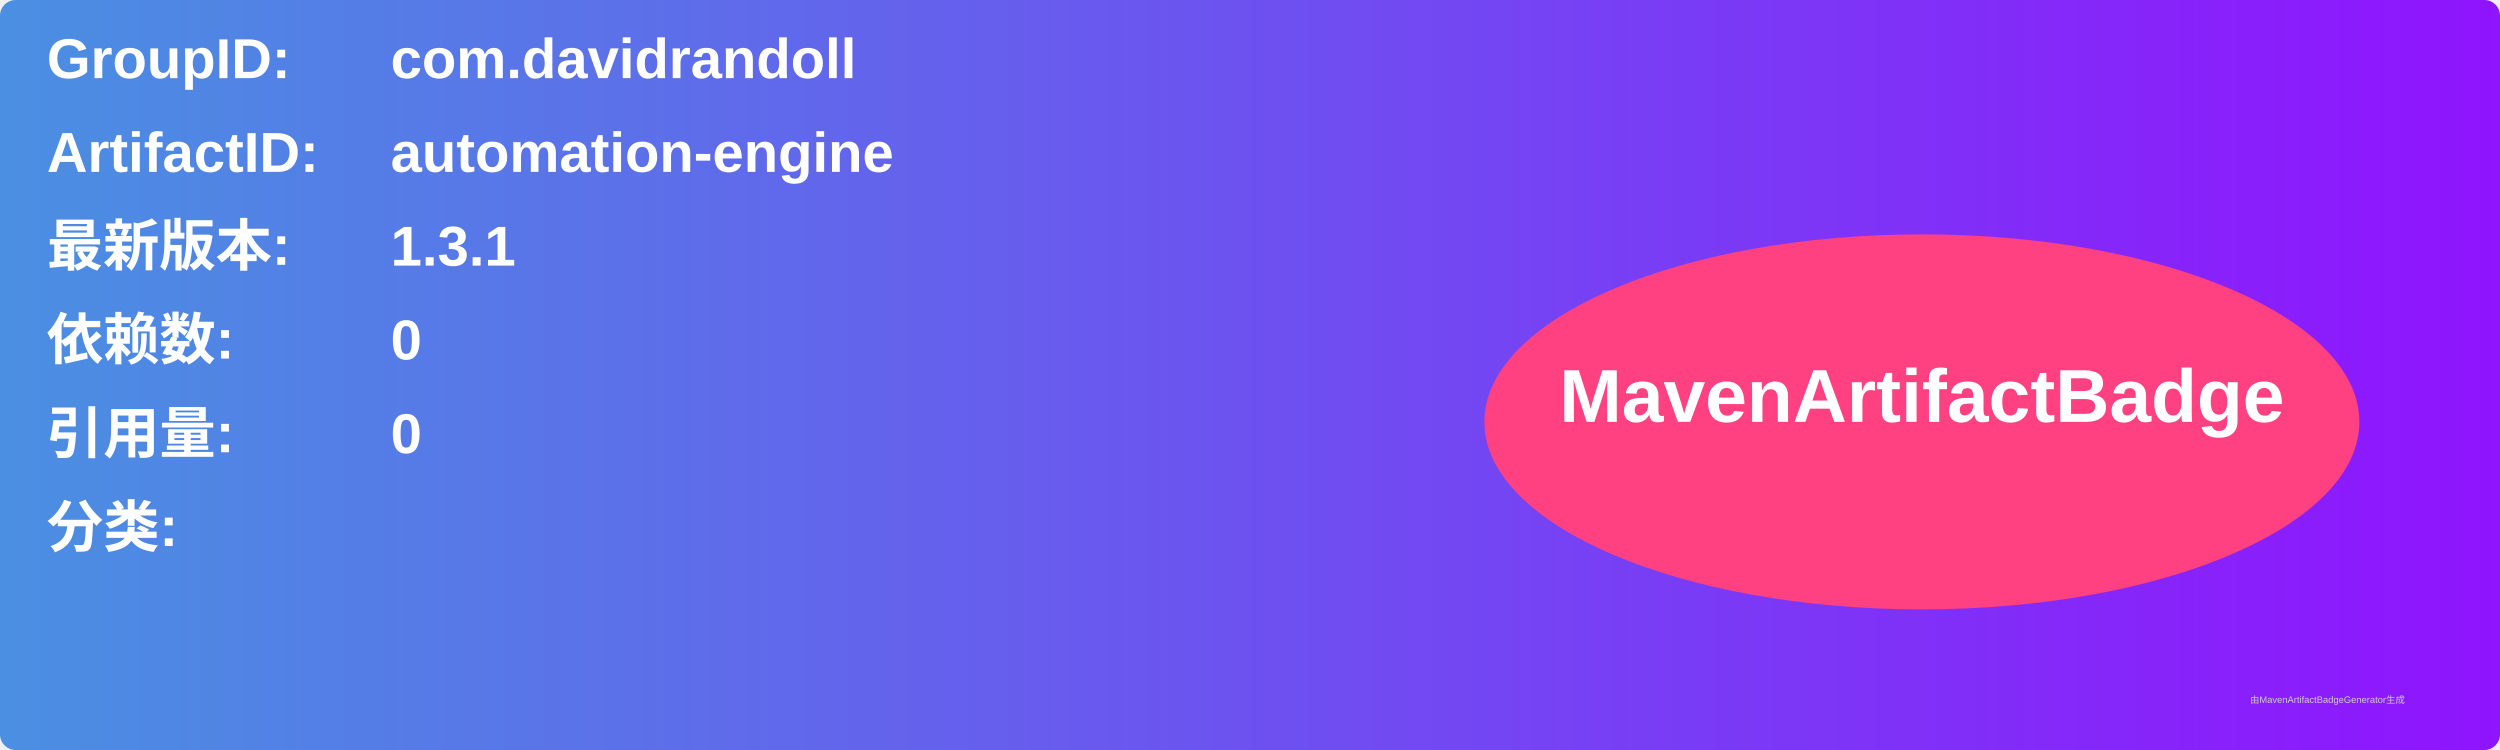
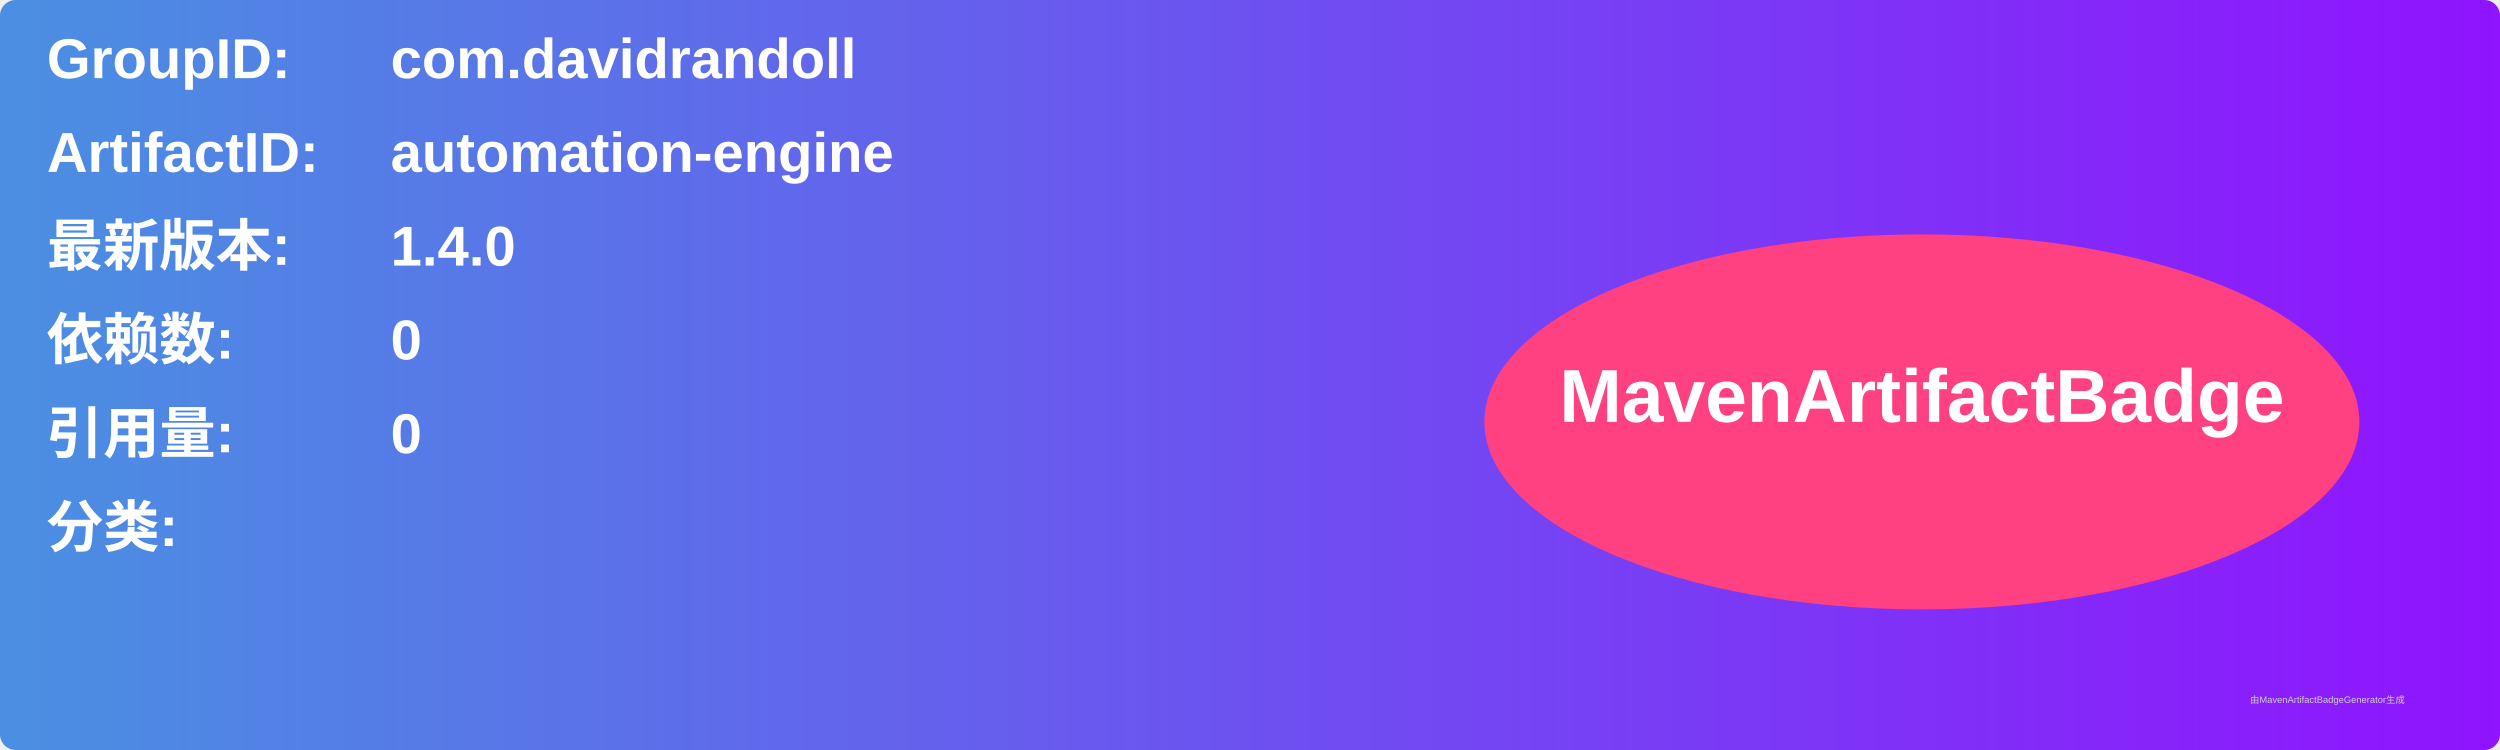
<svg xmlns="http://www.w3.org/2000/svg" width="800" height="240" viewBox="0 0 800 240">
  <linearGradient id="grad" x1="0%" y1="0%" x2="100%" y2="0%">
    <stop offset="0%" stop-color="#4a90e2" />
    <stop offset="100%" stop-color="#9013fe" />
  </linearGradient>
  <rect width="100%" height="100%" rx="5" ry="5" fill="url(#grad)" />
  <g transform="translate(15, 15)">
    <text x="0" y="10" font-family="Arial" font-size="18" fill="white" font-weight="bold" width="260">GroupID:</text>
    <text x="110" y="10" font-family="Arial" font-size="18" fill="white" font-weight="bold" width="460">com.davidrandoll</text>
    <text x="0" y="40" font-family="Arial" font-size="18" fill="white" font-weight="bold" width="260">ArtifactID:</text>
    <text x="110" y="40" font-family="Arial" font-size="18" fill="white" font-weight="bold" width="460">automation-engine</text>
    <text x="0" y="70" font-family="Arial" font-size="18" fill="white" font-weight="bold">最新版本:</text>
    <text x="110" y="70" font-family="Arial" font-size="18" fill="white" font-weight="bold">
-       <tspan font-weight="bold">1.3.1</tspan>
+       <tspan font-weight="bold">1.4.0</tspan>
    </text>
    <text x="0" y="100" font-family="Arial" font-size="18" fill="white" font-weight="bold">依赖数: </text>
    <text x="110" y="100" font-family="Arial" font-size="18" fill="white">
      <tspan font-weight="bold">0</tspan>
    </text>
    <text x="0" y="130" font-family="Arial" font-size="18" fill="white" font-weight="bold">引用量: </text>
    <text x="110" y="130" font-family="Arial" font-size="18" fill="white">
      <tspan font-weight="bold">0</tspan>
    </text>
    <text x="0" y="160" font-family="Arial" font-size="18" fill="white" font-weight="bold">分类:</text>
    <text x="10" y="190" font-family="Arial" font-size="10" fill="white">
      <tspan font-weight="bold" />
    </text>
    <ellipse cx="600" cy="120" rx="140" ry="60" fill="#ff4081" />
    <text x="600" y="120" text-anchor="middle" font-family="Arial" font-size="24" fill="white" font-weight="bold">MavenArtifactBadge</text>
  </g>
  <text x="720" y="225" font-family="Arial" font-size="3" fill="#d0d0d0">由MavenArtifactBadgeGenerator生成</text>
</svg>
